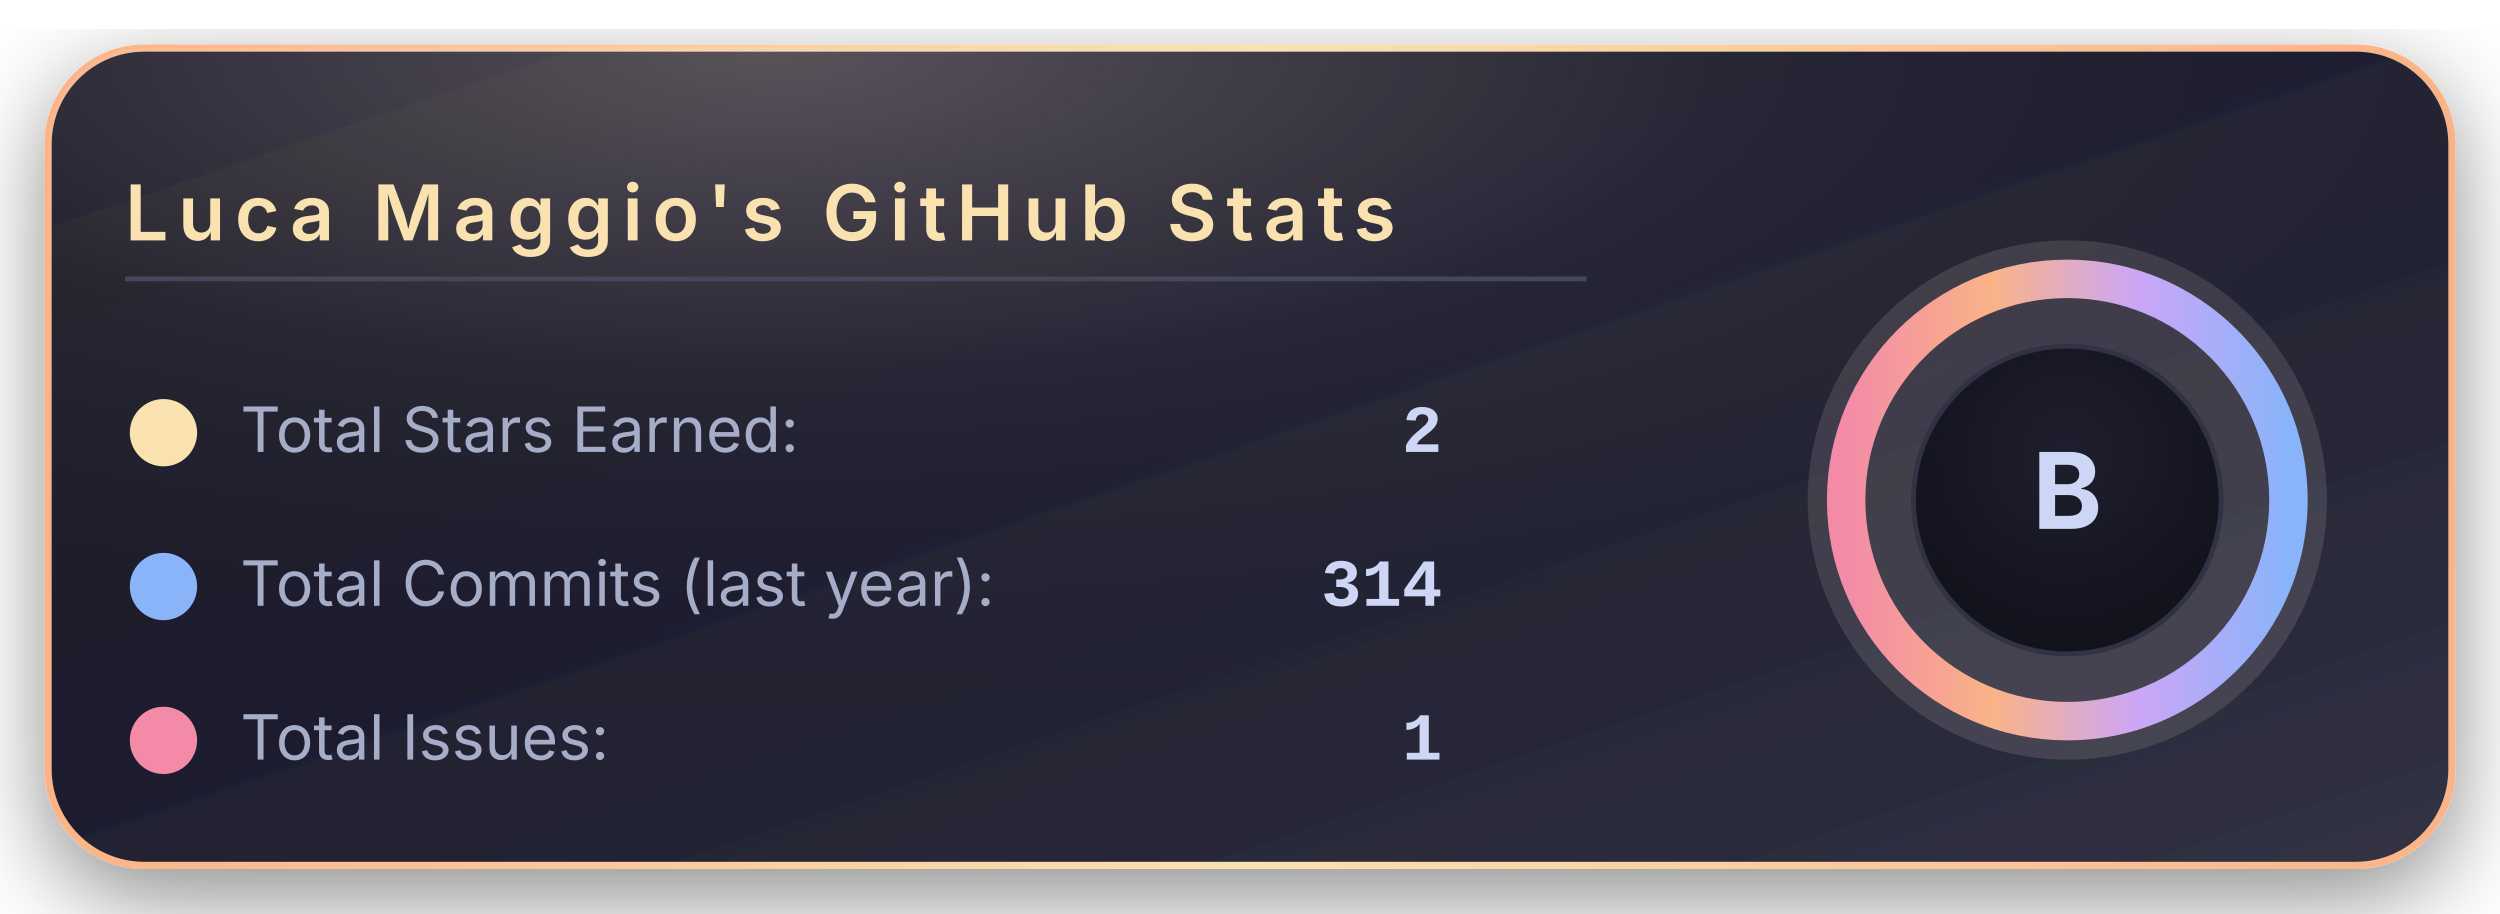
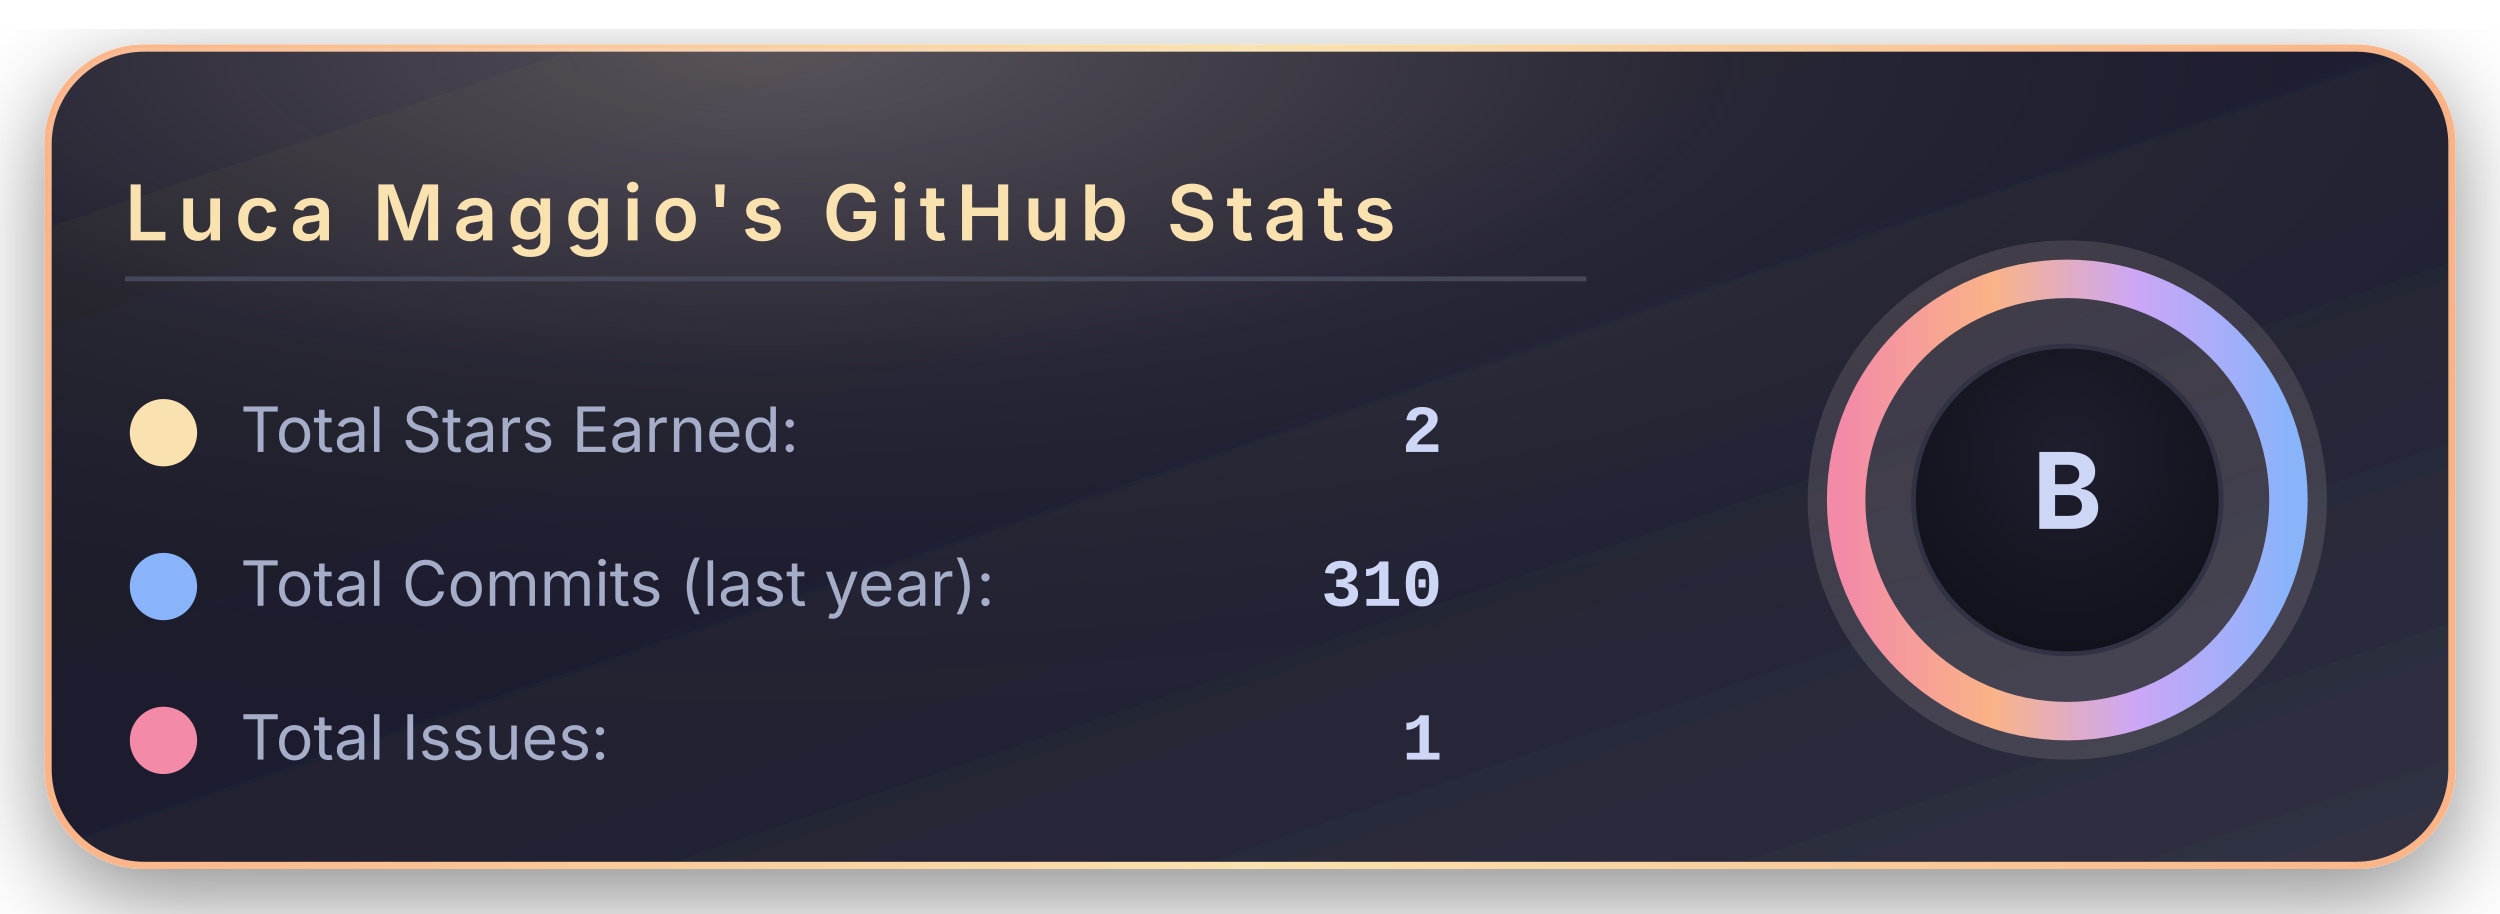
<svg xmlns="http://www.w3.org/2000/svg" width="520" height="190" viewBox="0 0 520 190">
  <defs>
    <linearGradient id="bgGradient" x1="0%" y1="0%" x2="100%" y2="100%">
      <stop offset="0%" stop-color="#181825" />
      <stop offset="45%" stop-color="#1e1e2e" />
      <stop offset="100%" stop-color="#313244" />
    </linearGradient>
    <linearGradient id="borderGradient" x1="0%" y1="0%" x2="100%" y2="0%">
      <stop offset="0%" stop-color="#fab387" />
      <stop offset="50%" stop-color="#f9e2af" />
      <stop offset="100%" stop-color="#fab387" />
    </linearGradient>
    <filter id="softShadow" x="-30%" y="-30%" width="160%" height="160%">
      <feDropShadow dx="0" dy="6" stdDeviation="10" flood-color="#000000" flood-opacity="0.45" />
    </filter>
    <radialGradient id="coffeeGlow" cx="30%" cy="0%" r="90%">
      <stop offset="0%" stop-color="#f5e0dc" stop-opacity="0.28" />
      <stop offset="45%" stop-color="#f5e0dc" stop-opacity="0.05" />
      <stop offset="100%" stop-color="#000000" stop-opacity="0" />
    </radialGradient>
    <radialGradient id="innerCircle" cx="50%" cy="35%" r="70%">
      <stop offset="0%" stop-color="#1e1e2e" />
      <stop offset="100%" stop-color="#11111b" />
    </radialGradient>
    <linearGradient id="ringGradient" x1="0%" y1="0%" x2="100%" y2="0%">
      <stop offset="0%" stop-color="#f38ba8" />
      <stop offset="33%" stop-color="#fab387" />
      <stop offset="66%" stop-color="#cba6f7" />
      <stop offset="100%" stop-color="#89b4fa" />
    </linearGradient>
  </defs>
  <rect x="10" y="10" rx="20" ry="20" width="500" height="170" fill="url(#bgGradient)" stroke="url(#borderGradient)" stroke-width="1.5" filter="url(#softShadow)" />
  <rect x="10" y="10" rx="20" ry="20" width="500" height="170" fill="url(#coffeeGlow)" />
  <text x="26" y="50" font-family="system-ui, -apple-system, BlinkMacSystemFont, 'Segoe UI', sans-serif" font-size="16" font-weight="600" letter-spacing="2" fill="#f9e2af">
      Luca Maggio's GitHub Stats
    </text>
  <line x1="26" y1="58" x2="330" y2="58" stroke="#45475a" stroke-width="1" />
  <circle cx="34" cy="90" r="7" fill="#f9e2af" />
  <text x="50" y="94" font-family="system-ui, -apple-system, BlinkMacSystemFont, 'Segoe UI', sans-serif" font-size="13" fill="#a6adc8">
      Total Stars Earned:
    </text>
  <text x="300" y="94" text-anchor="end" font-family="ui-monospace, SFMono-Regular, Menlo, Monaco, Consolas, 'Liberation Mono', 'Courier New', monospace" font-size="14" font-weight="600" fill="#cdd6f4">
      2
    </text>
  <circle cx="34" cy="122" r="7" fill="#89b4fa" />
  <text x="50" y="126" font-family="system-ui, -apple-system, BlinkMacSystemFont, 'Segoe UI', sans-serif" font-size="13" fill="#a6adc8">
      Total Commits (last year):
    </text>
  <text x="300" y="126" text-anchor="end" font-family="ui-monospace, SFMono-Regular, Menlo, Monaco, Consolas, 'Liberation Mono', 'Courier New', monospace" font-size="14" font-weight="600" fill="#cdd6f4">
-       314
+       310
    </text>
  <circle cx="34" cy="154" r="7" fill="#f38ba8" />
  <text x="50" y="158" font-family="system-ui, -apple-system, BlinkMacSystemFont, 'Segoe UI', sans-serif" font-size="13" fill="#a6adc8">
      Total Issues:
    </text>
  <text x="300" y="158" text-anchor="end" font-family="ui-monospace, SFMono-Regular, Menlo, Monaco, Consolas, 'Liberation Mono', 'Courier New', monospace" font-size="14" font-weight="600" fill="#cdd6f4">
      1
    </text>
  <g transform="translate(430, 104)">
    <circle cx="0" cy="0" r="54" fill="#f5e0dc" opacity="0.13" />
    <circle cx="0" cy="0" r="46" fill="none" stroke="url(#ringGradient)" stroke-width="8" />
    <circle cx="0" cy="0" r="32" fill="url(#innerCircle)" stroke="#313244" stroke-width="1" />
    <text x="0" y="6" text-anchor="middle" font-family="system-ui, -apple-system, BlinkMacSystemFont, 'Segoe UI', sans-serif" font-size="22" font-weight="700" letter-spacing="2" fill="#cdd6f4">
        B
      </text>
  </g>
</svg>
